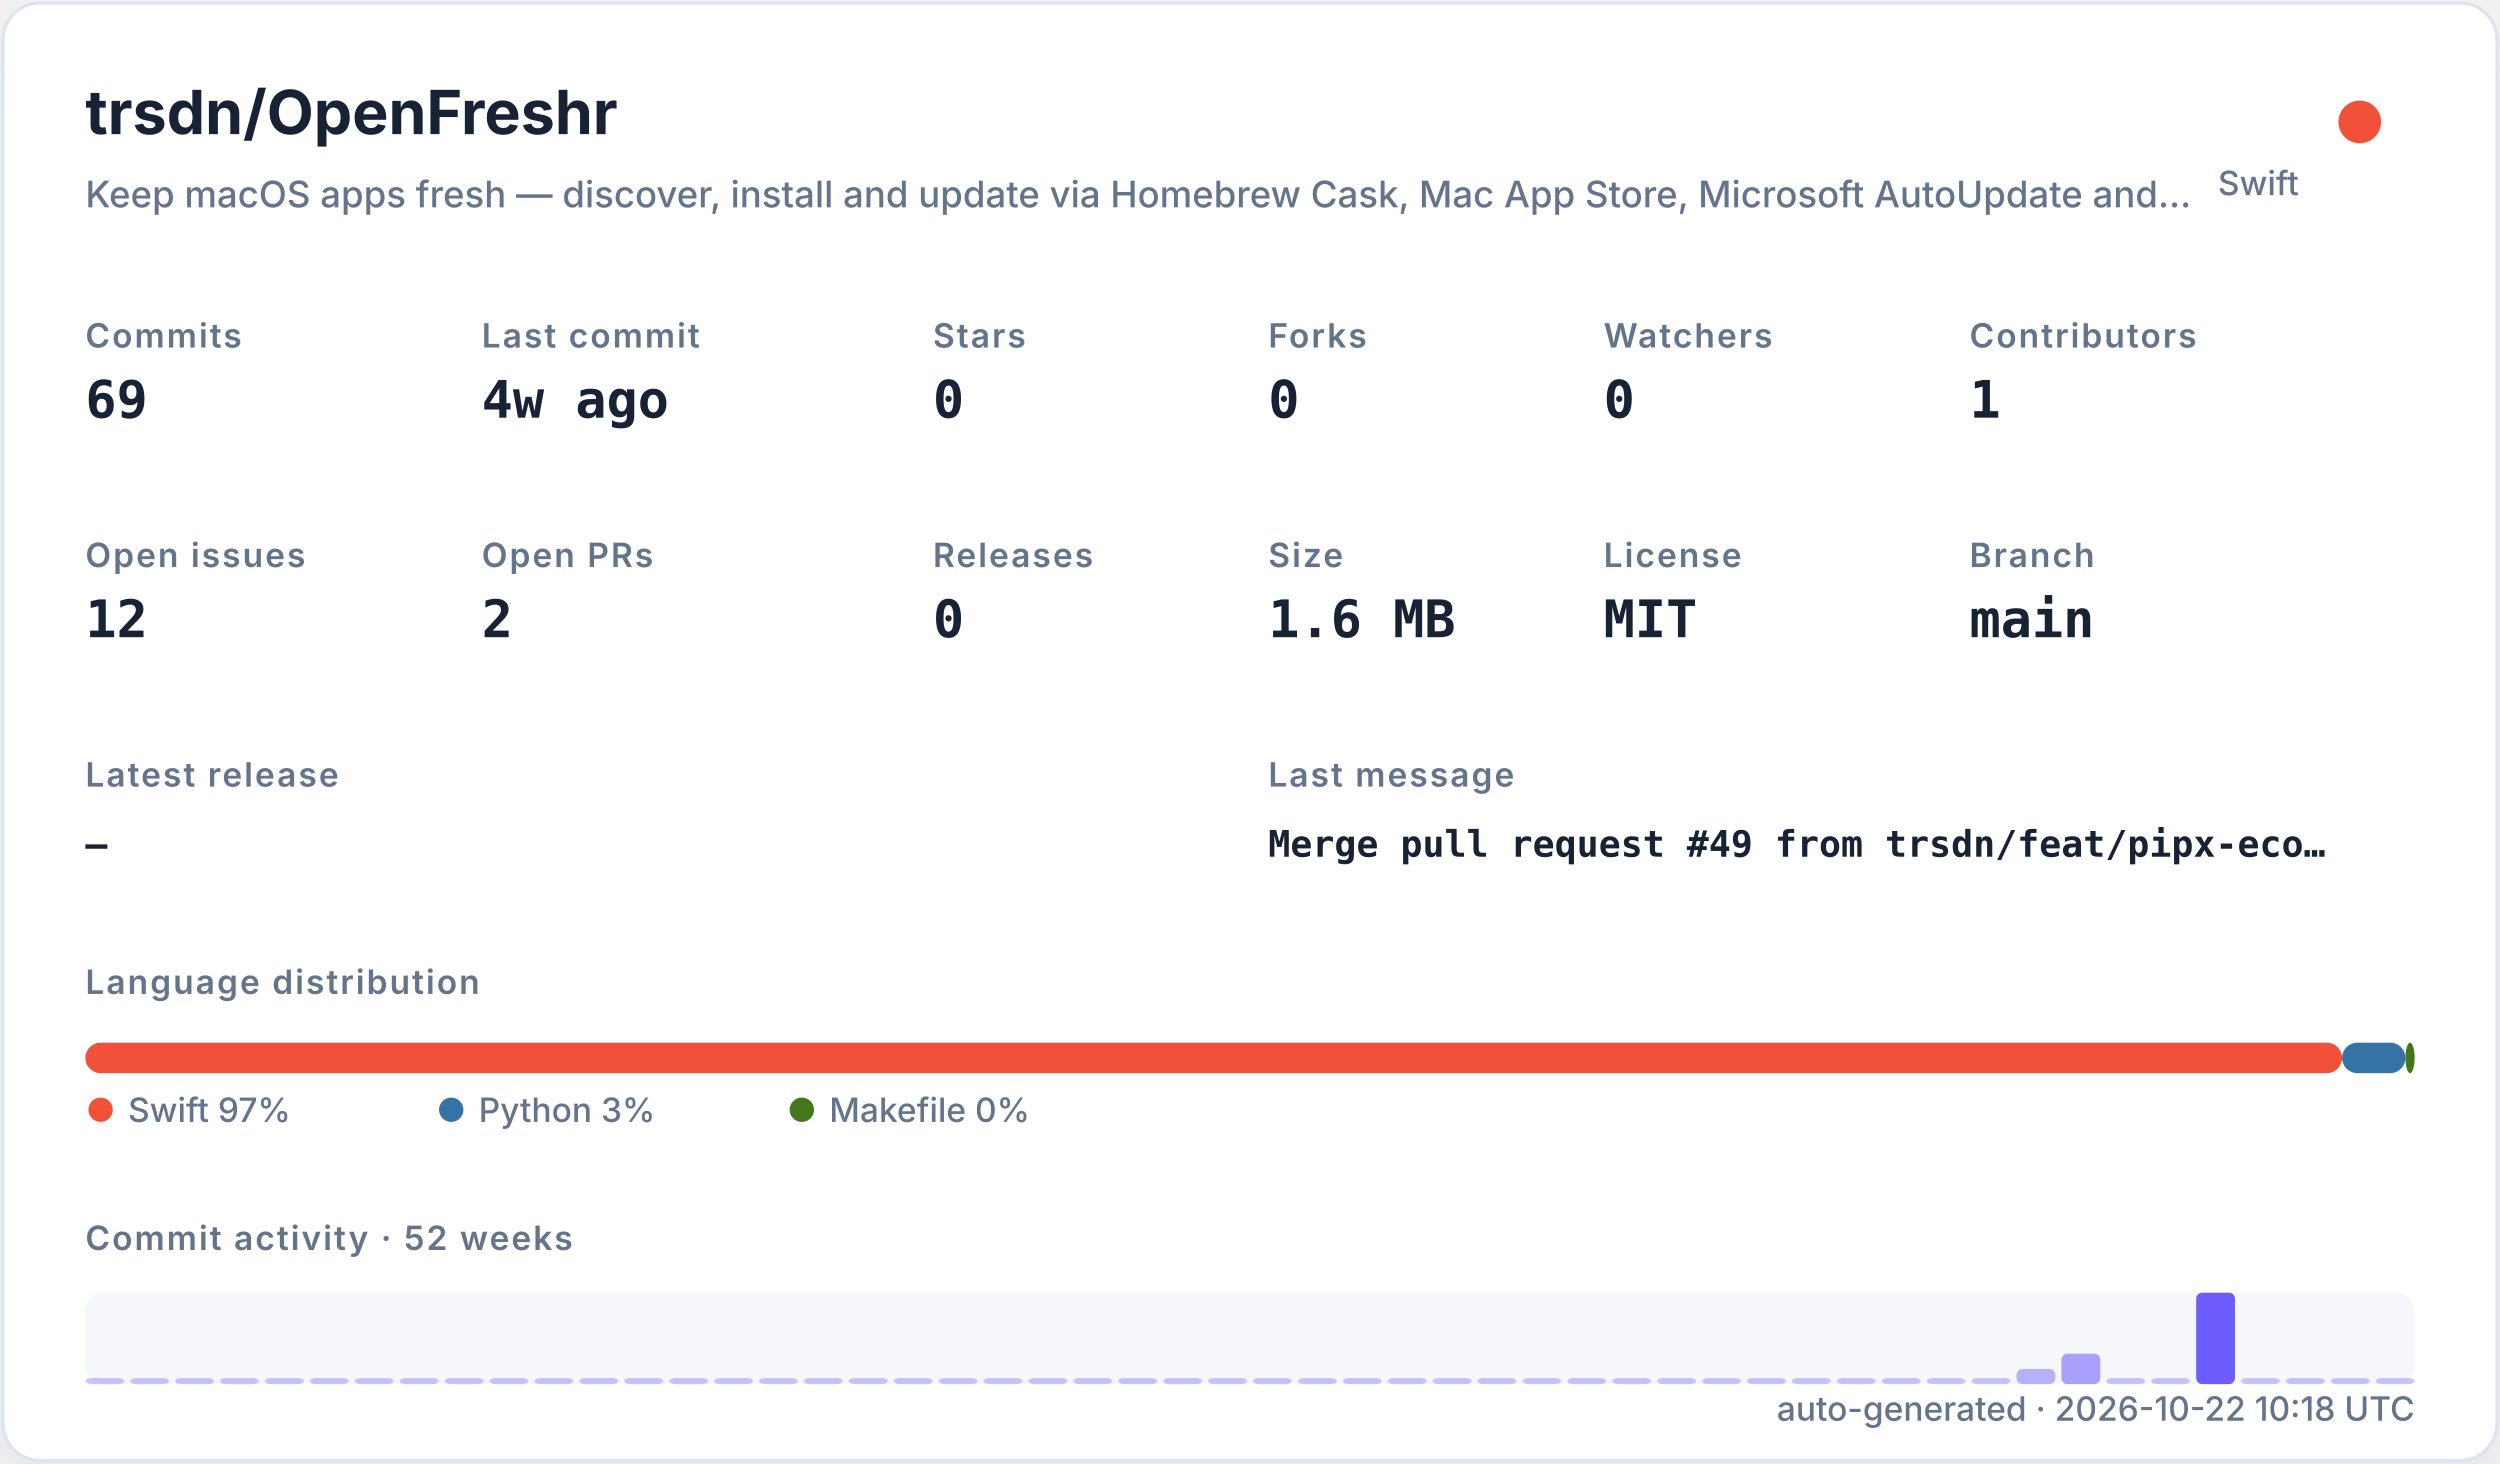
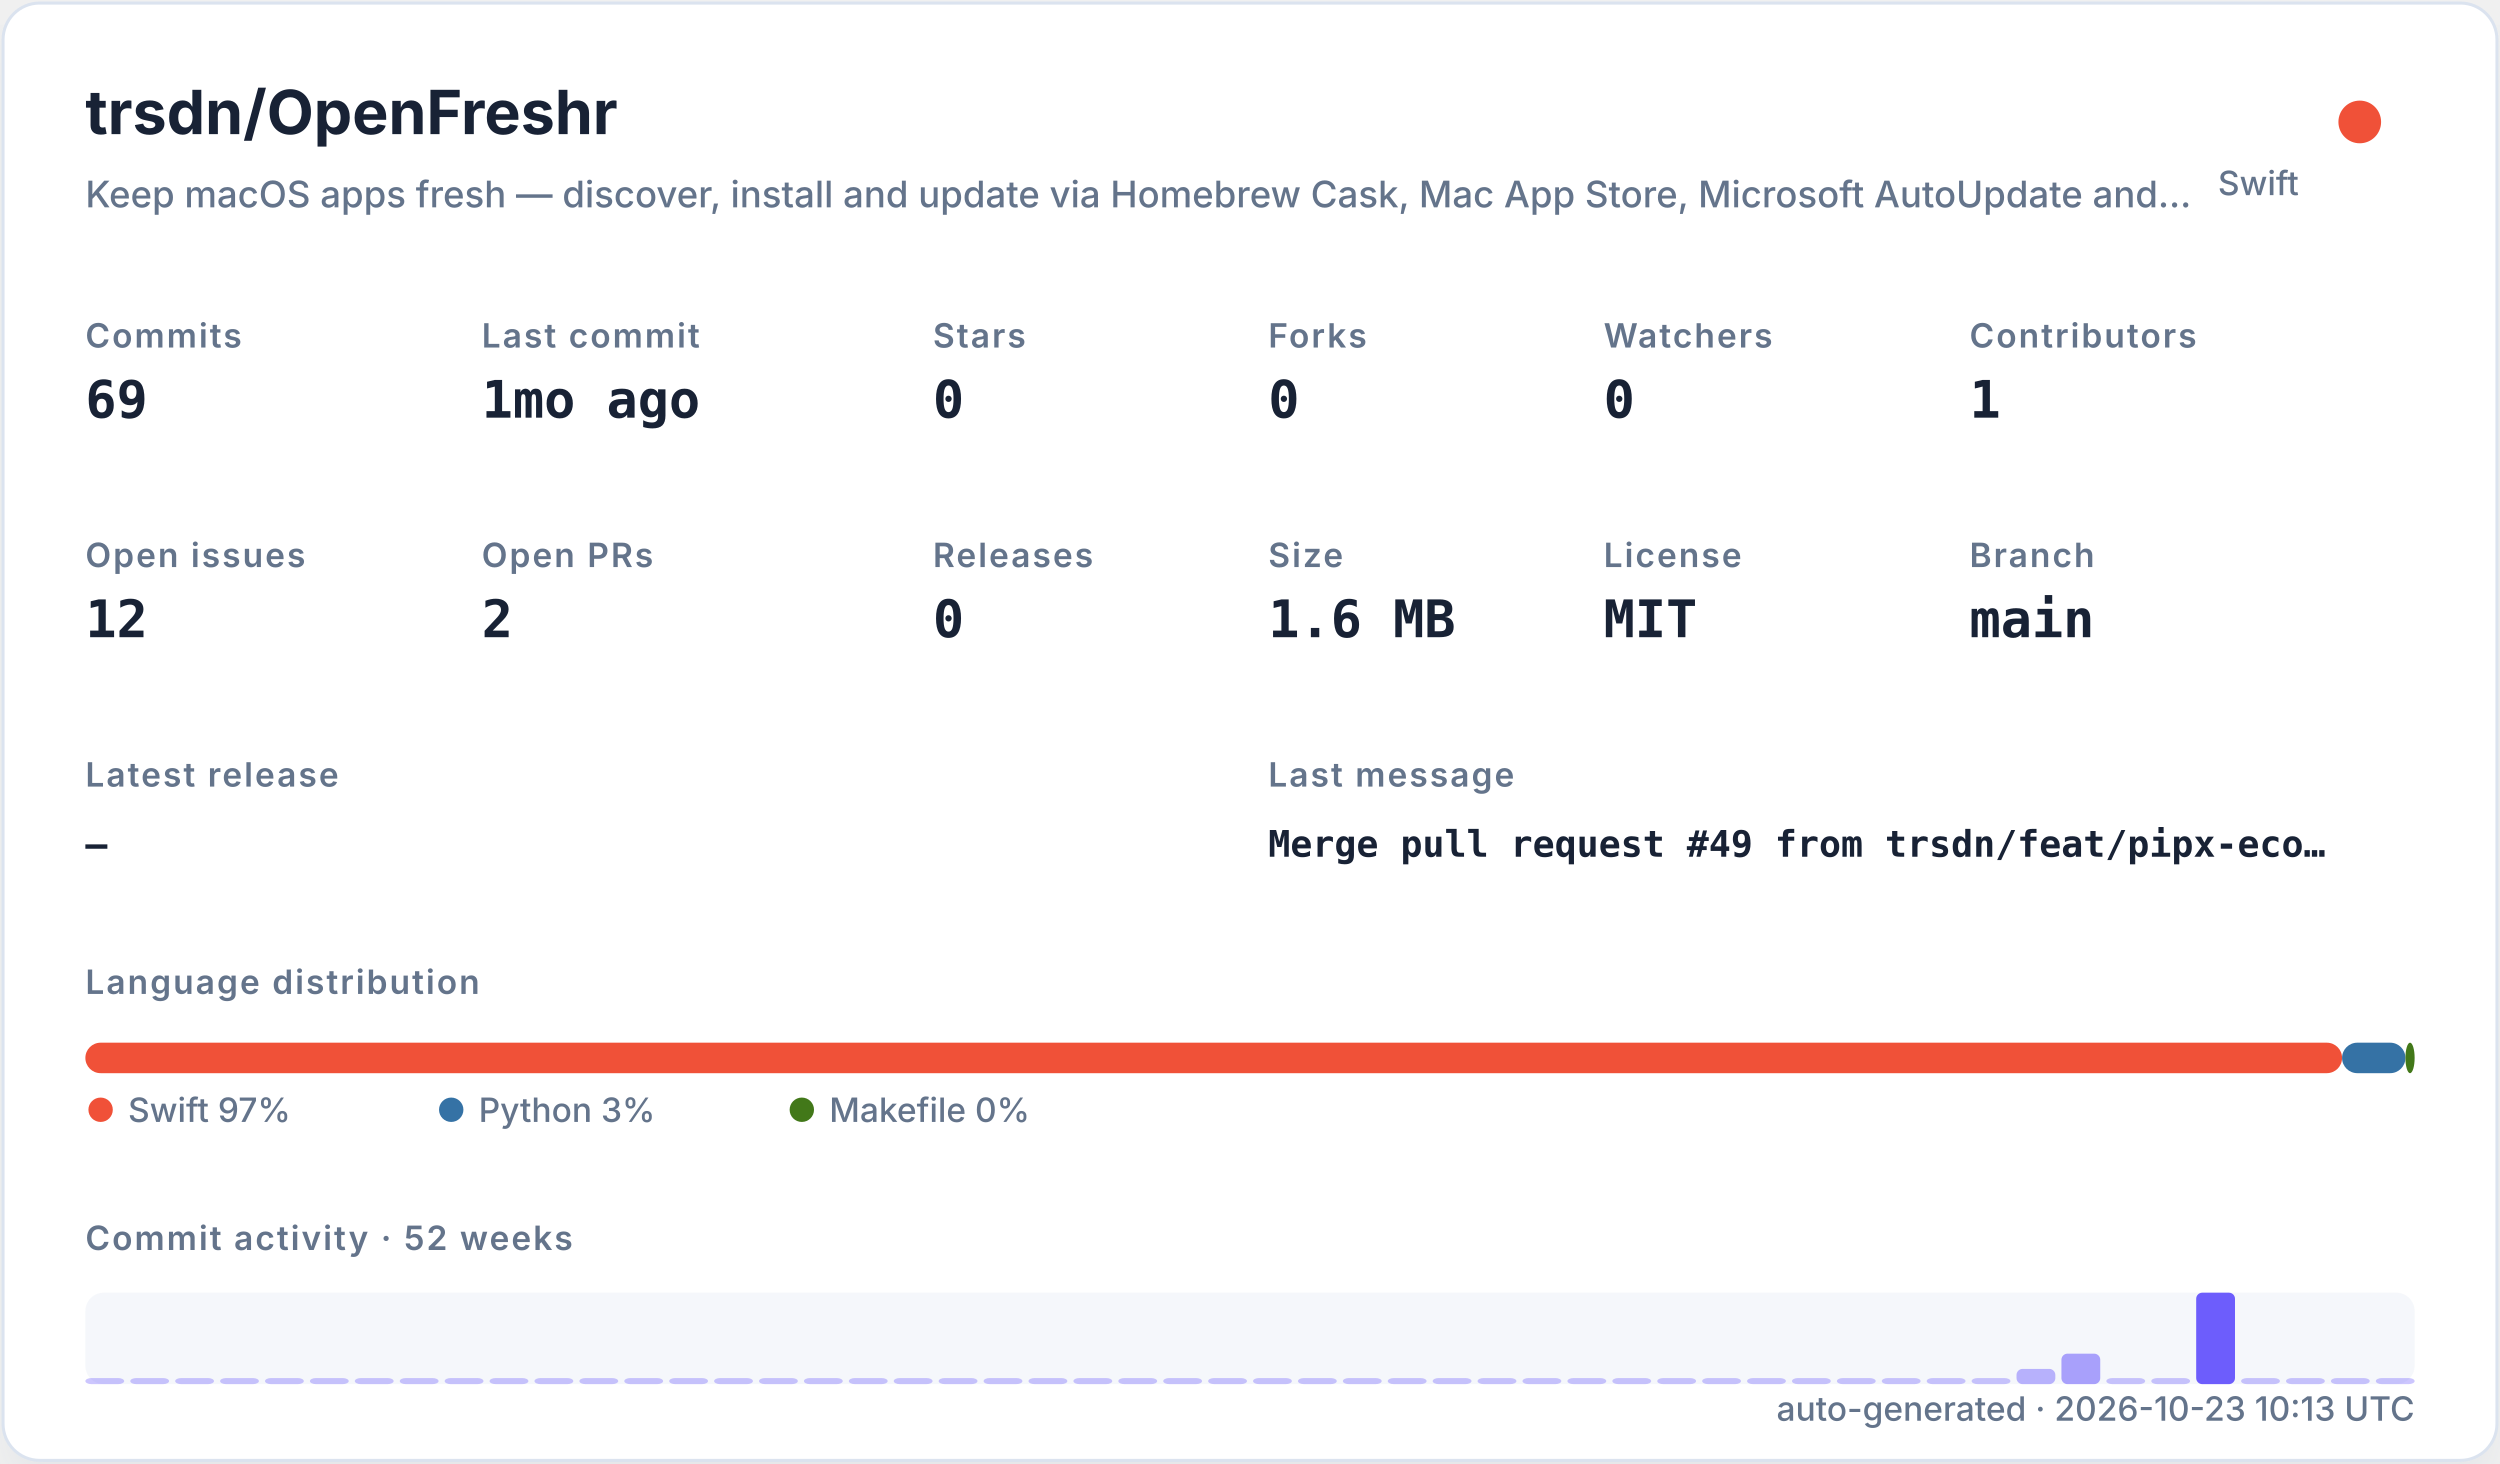
<svg xmlns="http://www.w3.org/2000/svg" width="820" height="480" viewBox="0 0 820 480" role="img">
  <defs>
    <filter id="shadow" x="-10%" y="-10%" width="120%" height="120%">
      <feDropShadow dx="0" dy="8" stdDeviation="10" flood-color="#94a3b8" flood-opacity="0.16" />
    </filter>
    <style>
    .title { font: 700 20px -apple-system,BlinkMacSystemFont,"Segoe UI",sans-serif; fill: #182235; }
    .subtitle { font: 500 12px -apple-system,BlinkMacSystemFont,"Segoe UI",sans-serif; fill: #64748b; }
    .label { font: 600 11px -apple-system,BlinkMacSystemFont,"Segoe UI",sans-serif; fill: #64748b; text-transform: uppercase; letter-spacing: .06em; }
    .value { font: 700 17px ui-monospace,SFMono-Regular,Menlo,monospace; fill: #182235; }
    .small { font: 500 11px -apple-system,BlinkMacSystemFont,"Segoe UI",sans-serif; fill: #64748b; }
    .tiny { font: 500 10px -apple-system,BlinkMacSystemFont,"Segoe UI",sans-serif; fill: #64748b; }
    .mono { font: 650 12px ui-monospace,SFMono-Regular,Menlo,monospace; fill: #182235; }
  </style>
  </defs>
  <rect x="1" y="1" width="818" height="478" rx="12" fill="#ffffff" stroke="#dbe3ef" filter="url(#shadow)" />
  <text x="28" y="44" class="title">trsdn/OpenFreshr</text>
  <text x="28" y="68" class="subtitle">Keep macOS apps fresh — discover, install and update via Homebrew Cask, Mac App Store, Microsoft AutoUpdate and…</text>
  <circle cx="774" cy="40" r="7" fill="#F05138" />
  <text x="754" y="64" text-anchor="end" class="small">Swift</text>
  <text x="28" y="114" class="label">Commits</text>
  <text x="28" y="137" class="value">69</text>
  <text x="158" y="114" class="label">Last commit</text>
-   <text x="158" y="137" class="value">4w ago</text>
+   <text x="158" y="137" class="value">1mo ago</text>
  <text x="306" y="114" class="label">Stars</text>
  <text x="306" y="137" class="value">0</text>
  <text x="416" y="114" class="label">Forks</text>
  <text x="416" y="137" class="value">0</text>
  <text x="526" y="114" class="label">Watchers</text>
  <text x="526" y="137" class="value">0</text>
  <text x="646" y="114" class="label">Contributors</text>
  <text x="646" y="137" class="value">1</text>
  <text x="28" y="186" class="label">Open issues</text>
  <text x="28" y="209" class="value">12</text>
  <text x="158" y="186" class="label">Open PRs</text>
  <text x="158" y="209" class="value">2</text>
  <text x="306" y="186" class="label">Releases</text>
  <text x="306" y="209" class="value">0</text>
  <text x="416" y="186" class="label">Size</text>
  <text x="416" y="209" class="value">1.6 MB</text>
  <text x="526" y="186" class="label">License</text>
  <text x="526" y="209" class="value">MIT</text>
  <text x="646" y="186" class="label">Branch</text>
  <text x="646" y="209" class="value">main</text>
  <text x="28" y="258" class="label">Latest release</text>
  <text x="28" y="281" class="mono">—</text>
  <text x="416" y="258" class="label">Last message</text>
  <text x="416" y="281" class="mono">Merge pull request #49 from trsdn/feat/pipx-eco…</text>
  <text x="28" y="326" class="label">Language distribution</text>
  <rect x="28.00" y="342" width="740.20" height="10" rx="5" fill="#F05138" />
  <rect x="768.20" y="342" width="20.78" height="10" rx="5" fill="#3572A5" />
  <rect x="788.98" y="342" width="3.02" height="10" rx="5" fill="#427819" />
  <circle cx="33" cy="364" r="4" fill="#F05138" />
  <text x="42" y="368" class="small">Swift 97%</text>
  <circle cx="148" cy="364" r="4" fill="#3572A5" />
  <text x="157" y="368" class="small">Python 3%</text>
  <circle cx="263" cy="364" r="4" fill="#427819" />
  <text x="272" y="368" class="small">Makefile 0%</text>
  <text x="28" y="410" class="label">Commit activity · 52 weeks</text>
  <rect x="28" y="424" width="764" height="30" rx="6" fill="#e8edf5" opacity=".42" />
  <rect x="28.00" y="452.00" width="12.73" height="2.00" rx="2" fill="#6d5dfc" opacity="0.35" />
  <rect x="42.73" y="452.00" width="12.73" height="2.00" rx="2" fill="#6d5dfc" opacity="0.35" />
  <rect x="57.46" y="452.00" width="12.73" height="2.00" rx="2" fill="#6d5dfc" opacity="0.35" />
  <rect x="72.19" y="452.00" width="12.73" height="2.00" rx="2" fill="#6d5dfc" opacity="0.35" />
  <rect x="86.92" y="452.00" width="12.73" height="2.00" rx="2" fill="#6d5dfc" opacity="0.35" />
  <rect x="101.65" y="452.00" width="12.73" height="2.00" rx="2" fill="#6d5dfc" opacity="0.35" />
  <rect x="116.38" y="452.00" width="12.73" height="2.00" rx="2" fill="#6d5dfc" opacity="0.35" />
  <rect x="131.12" y="452.00" width="12.73" height="2.00" rx="2" fill="#6d5dfc" opacity="0.35" />
  <rect x="145.85" y="452.00" width="12.73" height="2.00" rx="2" fill="#6d5dfc" opacity="0.35" />
  <rect x="160.58" y="452.00" width="12.73" height="2.00" rx="2" fill="#6d5dfc" opacity="0.35" />
  <rect x="175.31" y="452.00" width="12.73" height="2.00" rx="2" fill="#6d5dfc" opacity="0.35" />
  <rect x="190.04" y="452.00" width="12.73" height="2.00" rx="2" fill="#6d5dfc" opacity="0.35" />
  <rect x="204.77" y="452.00" width="12.73" height="2.00" rx="2" fill="#6d5dfc" opacity="0.35" />
  <rect x="219.50" y="452.00" width="12.73" height="2.00" rx="2" fill="#6d5dfc" opacity="0.35" />
  <rect x="234.23" y="452.00" width="12.73" height="2.00" rx="2" fill="#6d5dfc" opacity="0.35" />
  <rect x="248.96" y="452.00" width="12.73" height="2.00" rx="2" fill="#6d5dfc" opacity="0.35" />
  <rect x="263.69" y="452.00" width="12.73" height="2.00" rx="2" fill="#6d5dfc" opacity="0.35" />
  <rect x="278.42" y="452.00" width="12.73" height="2.00" rx="2" fill="#6d5dfc" opacity="0.35" />
  <rect x="293.15" y="452.00" width="12.73" height="2.00" rx="2" fill="#6d5dfc" opacity="0.35" />
  <rect x="307.88" y="452.00" width="12.73" height="2.00" rx="2" fill="#6d5dfc" opacity="0.35" />
  <rect x="322.62" y="452.00" width="12.73" height="2.00" rx="2" fill="#6d5dfc" opacity="0.35" />
  <rect x="337.35" y="452.00" width="12.73" height="2.00" rx="2" fill="#6d5dfc" opacity="0.35" />
  <rect x="352.08" y="452.00" width="12.73" height="2.00" rx="2" fill="#6d5dfc" opacity="0.35" />
  <rect x="366.81" y="452.00" width="12.73" height="2.00" rx="2" fill="#6d5dfc" opacity="0.35" />
  <rect x="381.54" y="452.00" width="12.73" height="2.00" rx="2" fill="#6d5dfc" opacity="0.35" />
  <rect x="396.27" y="452.00" width="12.73" height="2.00" rx="2" fill="#6d5dfc" opacity="0.35" />
  <rect x="411.00" y="452.00" width="12.73" height="2.00" rx="2" fill="#6d5dfc" opacity="0.35" />
  <rect x="425.73" y="452.00" width="12.73" height="2.00" rx="2" fill="#6d5dfc" opacity="0.35" />
  <rect x="440.46" y="452.00" width="12.73" height="2.00" rx="2" fill="#6d5dfc" opacity="0.35" />
  <rect x="455.19" y="452.00" width="12.73" height="2.00" rx="2" fill="#6d5dfc" opacity="0.35" />
  <rect x="469.92" y="452.00" width="12.73" height="2.00" rx="2" fill="#6d5dfc" opacity="0.35" />
  <rect x="484.65" y="452.00" width="12.73" height="2.00" rx="2" fill="#6d5dfc" opacity="0.35" />
  <rect x="499.38" y="452.00" width="12.73" height="2.00" rx="2" fill="#6d5dfc" opacity="0.35" />
  <rect x="514.12" y="452.00" width="12.73" height="2.00" rx="2" fill="#6d5dfc" opacity="0.35" />
  <rect x="528.85" y="452.00" width="12.73" height="2.00" rx="2" fill="#6d5dfc" opacity="0.35" />
  <rect x="543.58" y="452.00" width="12.73" height="2.00" rx="2" fill="#6d5dfc" opacity="0.35" />
  <rect x="558.31" y="452.00" width="12.73" height="2.00" rx="2" fill="#6d5dfc" opacity="0.35" />
  <rect x="573.04" y="452.00" width="12.73" height="2.00" rx="2" fill="#6d5dfc" opacity="0.35" />
  <rect x="587.77" y="452.00" width="12.73" height="2.00" rx="2" fill="#6d5dfc" opacity="0.35" />
  <rect x="602.50" y="452.00" width="12.73" height="2.00" rx="2" fill="#6d5dfc" opacity="0.35" />
  <rect x="617.23" y="452.00" width="12.73" height="2.00" rx="2" fill="#6d5dfc" opacity="0.35" />
  <rect x="631.96" y="452.00" width="12.73" height="2.00" rx="2" fill="#6d5dfc" opacity="0.35" />
  <rect x="646.69" y="452.00" width="12.73" height="2.00" rx="2" fill="#6d5dfc" opacity="0.35" />
  <rect x="661.42" y="449.00" width="12.73" height="5.00" rx="2" fill="#6d5dfc" opacity="0.46" />
  <rect x="676.15" y="444.00" width="12.73" height="10.00" rx="2" fill="#6d5dfc" opacity="0.57" />
  <rect x="690.88" y="452.00" width="12.73" height="2.00" rx="2" fill="#6d5dfc" opacity="0.35" />
  <rect x="705.62" y="452.00" width="12.73" height="2.00" rx="2" fill="#6d5dfc" opacity="0.35" />
  <rect x="720.35" y="424.00" width="12.73" height="30.00" rx="2" fill="#6d5dfc" opacity="1.00" />
  <rect x="735.08" y="452.00" width="12.73" height="2.00" rx="2" fill="#6d5dfc" opacity="0.35" />
  <rect x="749.81" y="452.00" width="12.73" height="2.00" rx="2" fill="#6d5dfc" opacity="0.35" />
  <rect x="764.54" y="452.00" width="12.73" height="2.00" rx="2" fill="#6d5dfc" opacity="0.35" />
  <rect x="779.27" y="452.00" width="12.73" height="2.00" rx="2" fill="#6d5dfc" opacity="0.35" />
-   <text x="792" y="466" text-anchor="end" class="small">auto-generated · 2026-10-22 10:18 UTC</text>
+   <text x="792" y="466" text-anchor="end" class="small">auto-generated · 2026-10-23 10:13 UTC</text>
</svg>
